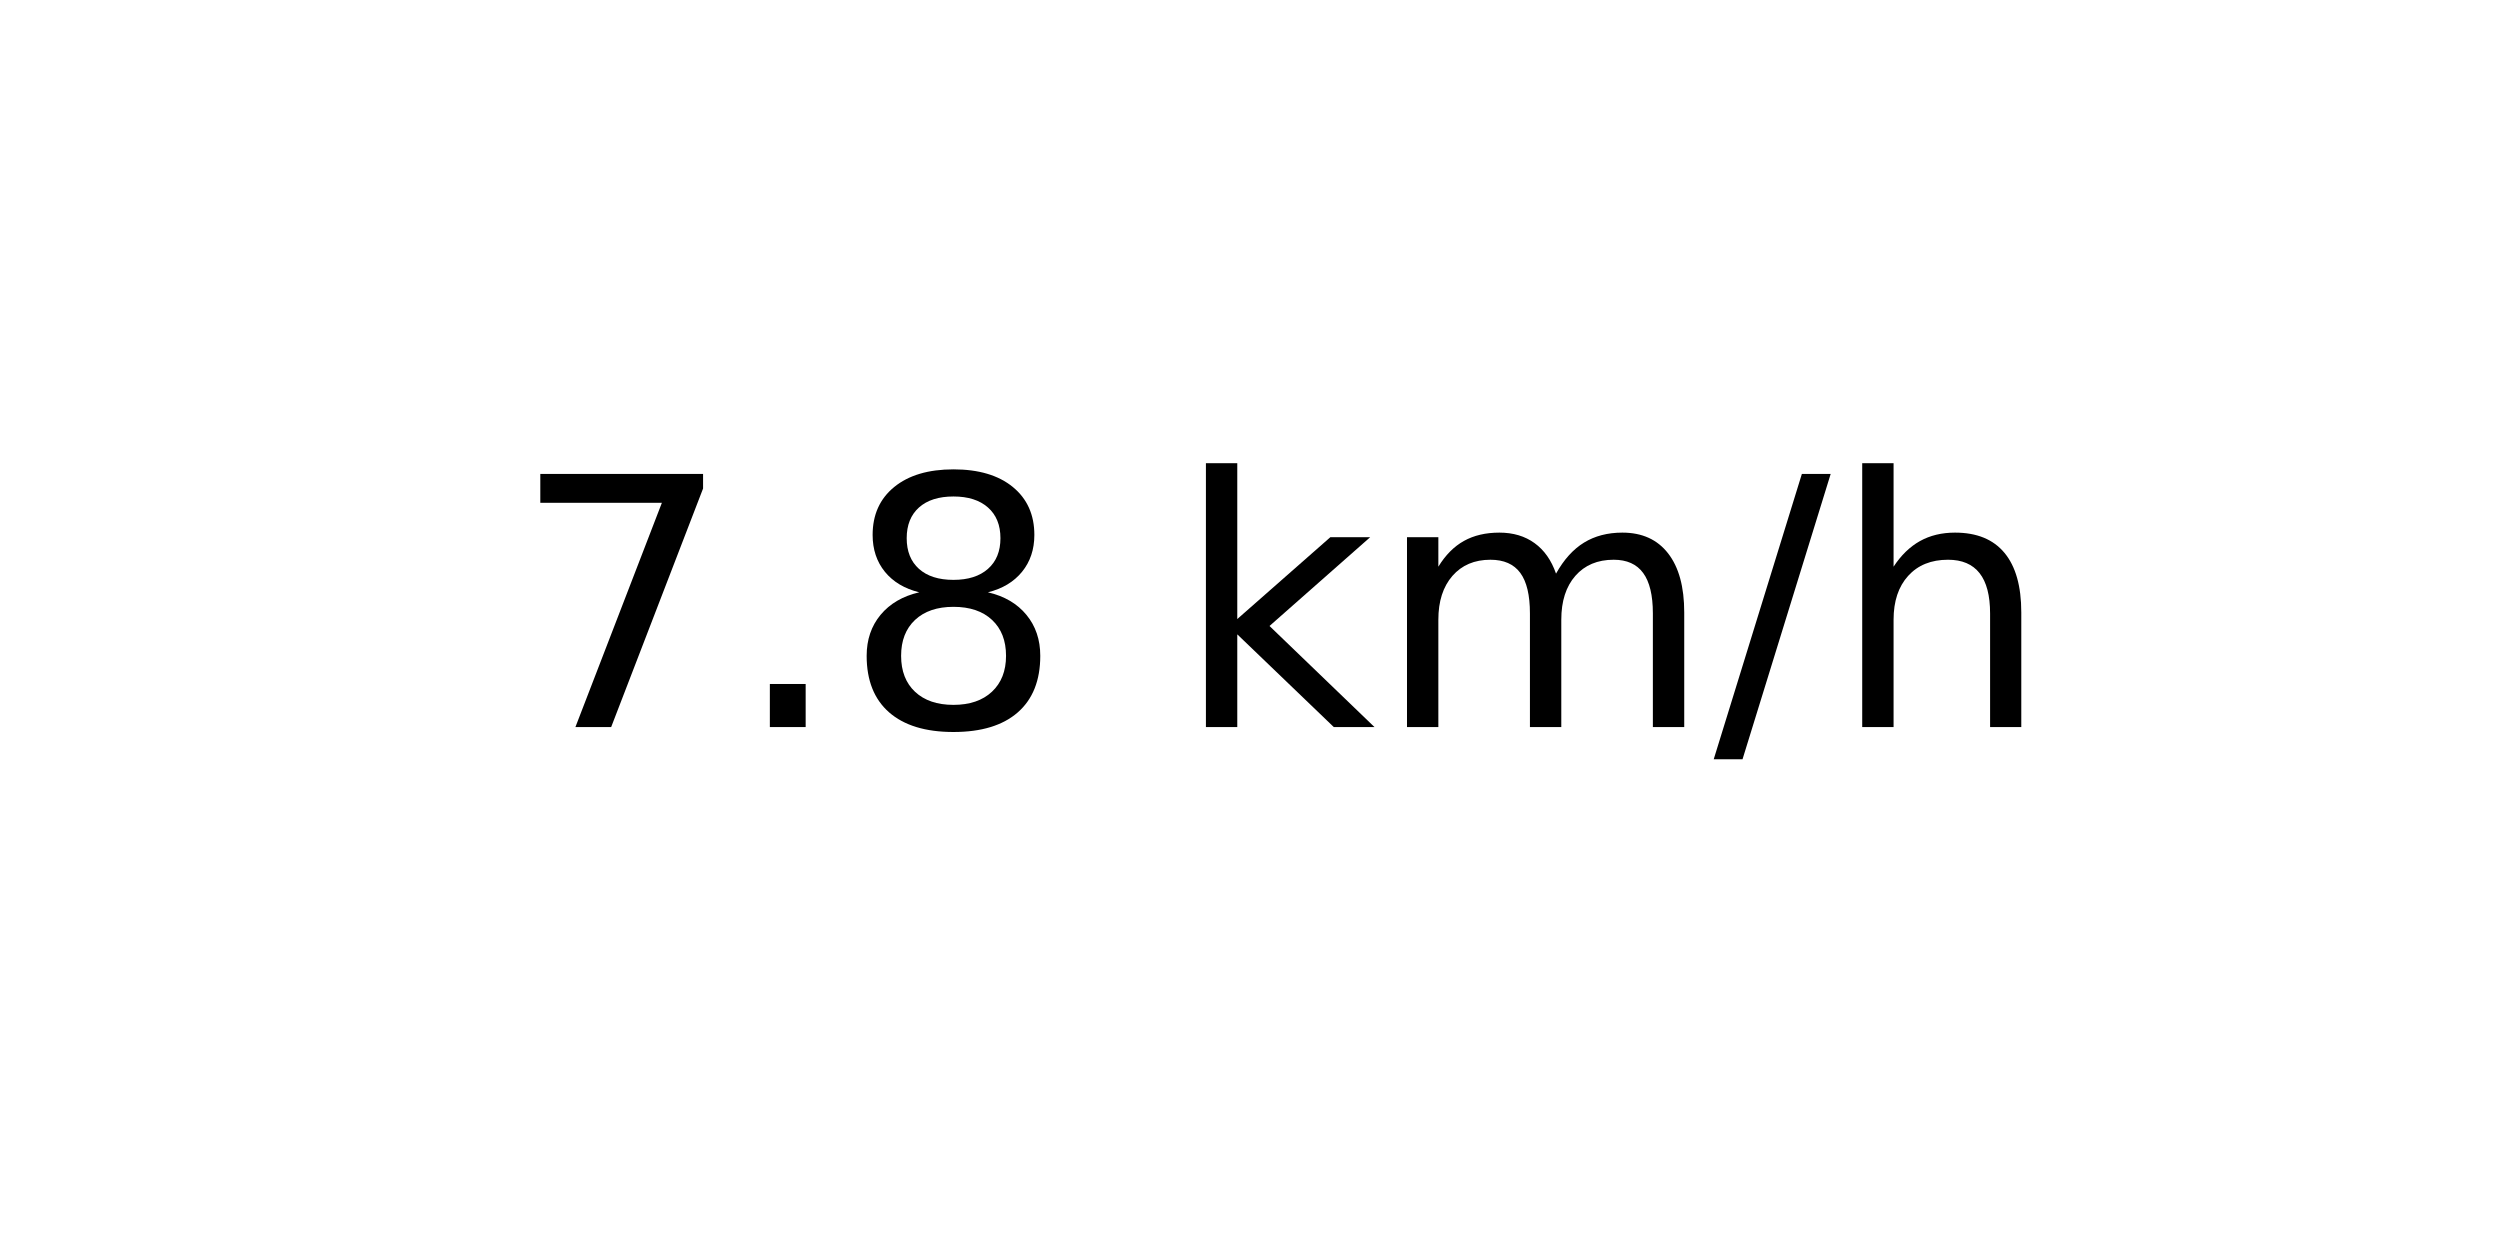
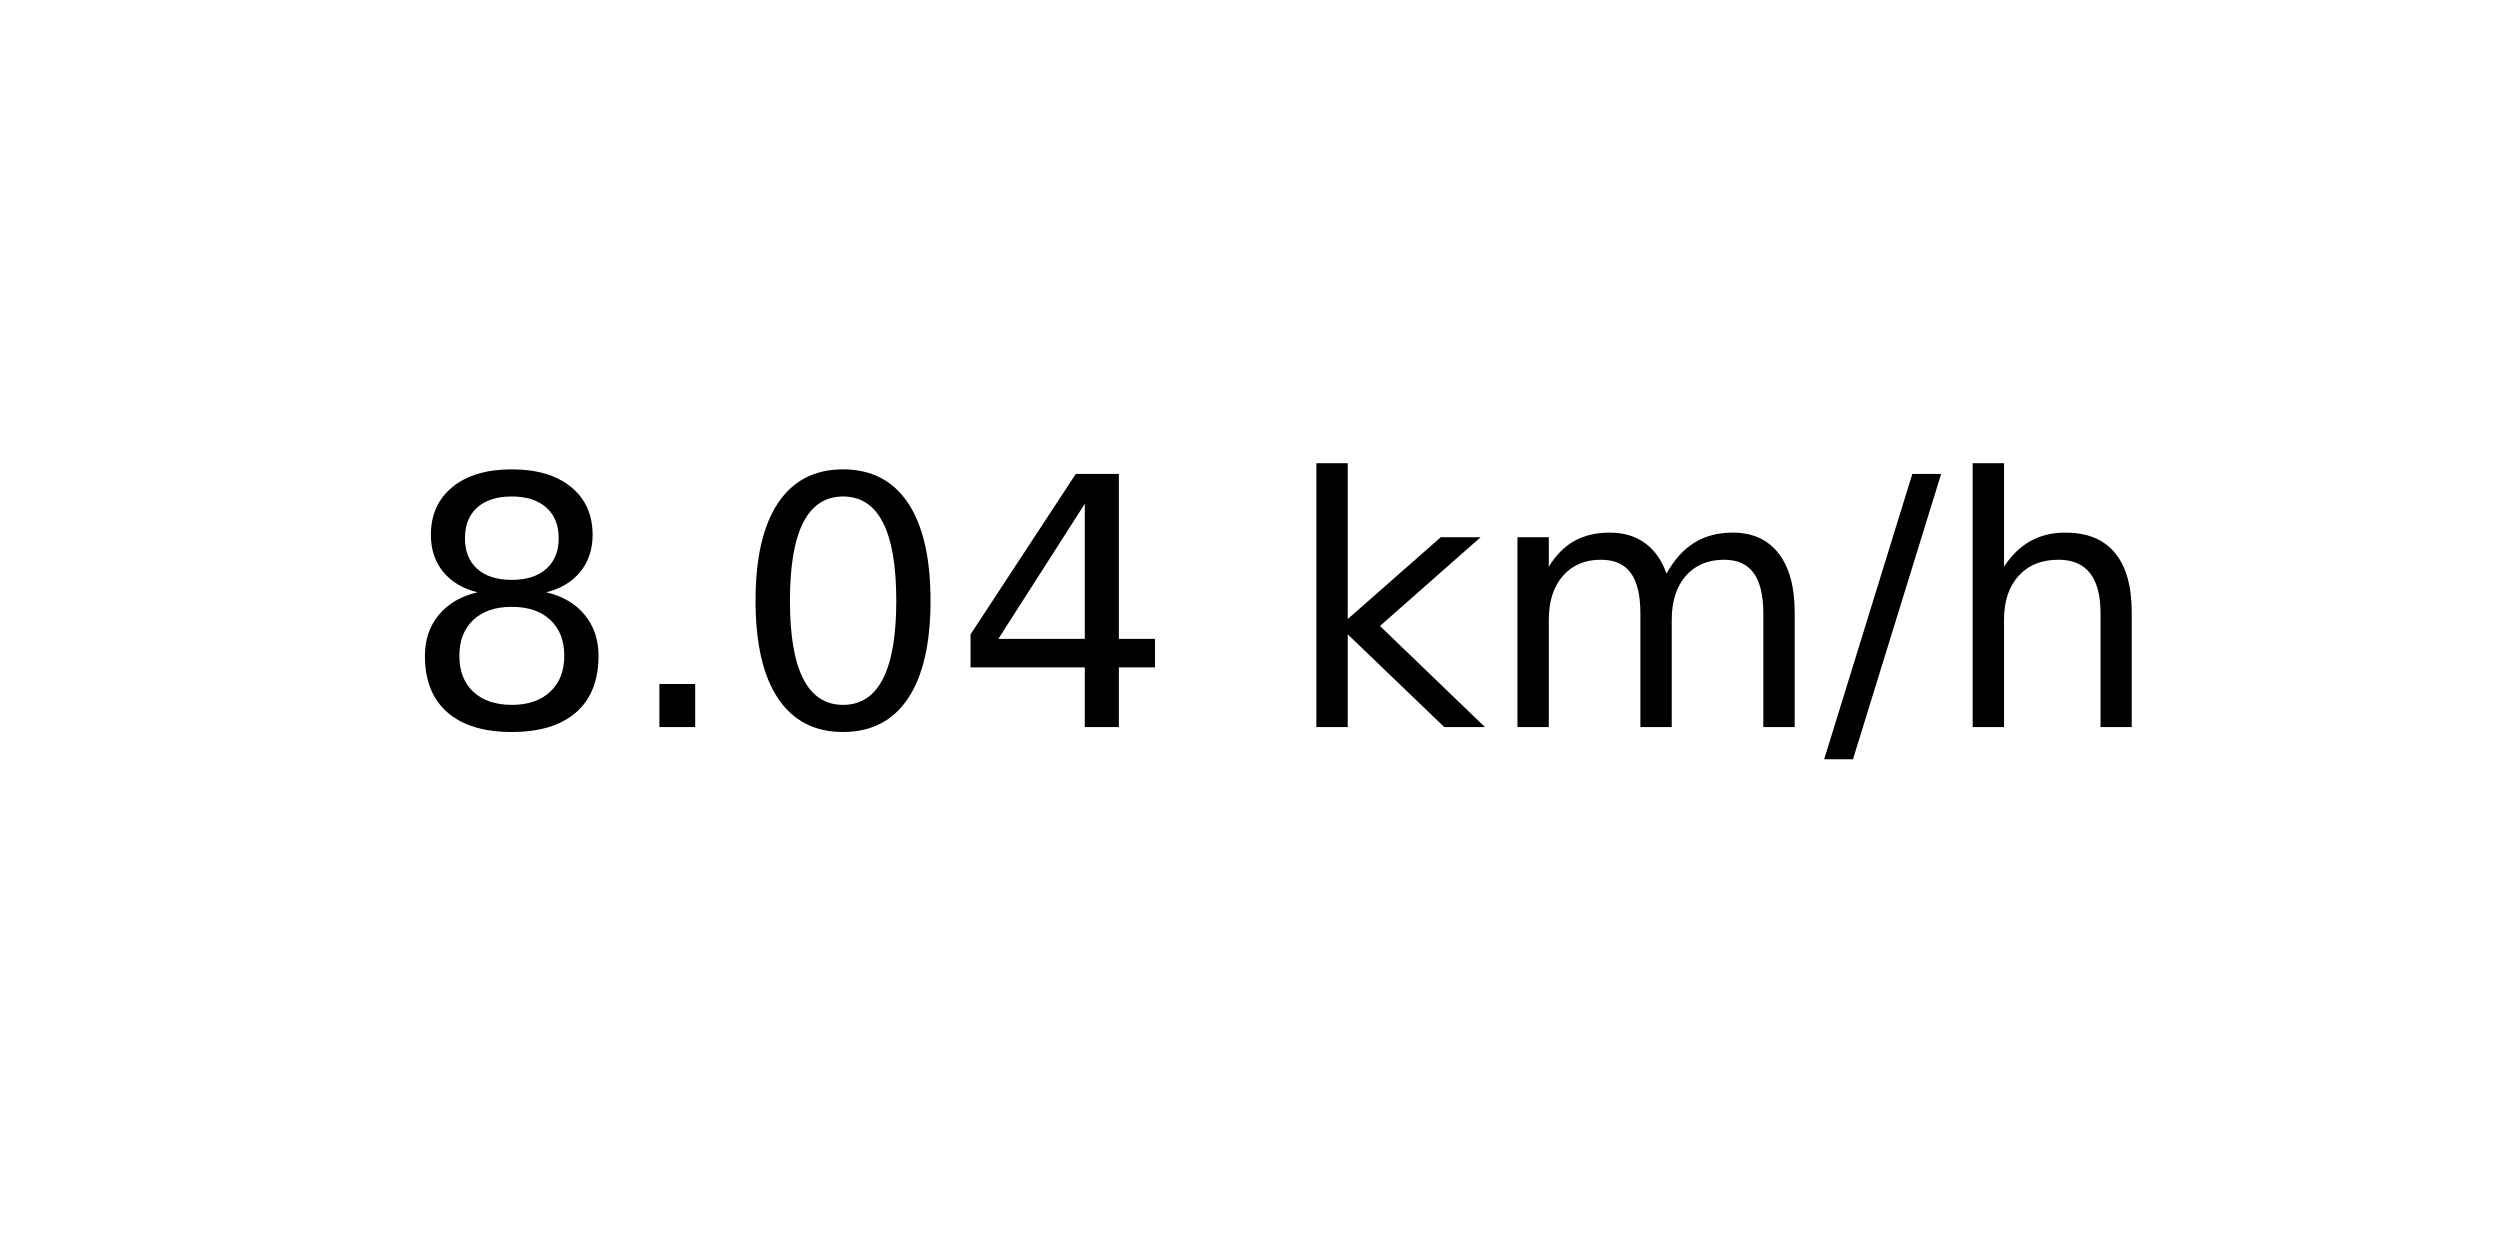
<svg xmlns="http://www.w3.org/2000/svg" xmlns:xlink="http://www.w3.org/1999/xlink" width="72pt" height="36pt" viewBox="0 0 72 36" version="1.1">
  <defs>
    <style type="text/css">*{stroke-linejoin: round; stroke-linecap: butt}</style>
  </defs>
  <g id="figure_1">
    <g id="axes_1">
      <g id="text_1">
-         <g transform="translate(14.74062 20.93937) scale(0.1 -0.1)">
+         <g transform="translate(11.55937 20.93937) scale(0.1 -0.1)">
          <defs>
-             <path id="DejaVuSans-37" d="M 525 4666  L 3525 4666  L 3525 4397  L 1831 0  L 1172 0  L 2766 4134  L 525 4134  L 525 4666  z " transform="scale(0.015625)" />
+             <path id="DejaVuSans-38" d="M 2034 2216  Q 1584 2216 1326 1975  Q 1069 1734 1069 1313  Q 1069 891 1326 650  Q 1584 409 2034 409  Q 2484 409 2743 651  Q 3003 894 3003 1313  Q 3003 1734 2745 1975  Q 2488 2216 2034 2216  z M 1403 2484  Q 997 2584 770 2862  Q 544 3141 544 3541  Q 544 4100 942 4425  Q 1341 4750 2034 4750  Q 2731 4750 3128 4425  Q 3525 4100 3525 3541  Q 3525 3141 3298 2862  Q 3072 2584 2669 2484  Q 3125 2378 3379 2068  Q 3634 1759 3634 1313  Q 3634 634 3220 271  Q 2806 -91 2034 -91  Q 1263 -91 848 271  Q 434 634 434 1313  Q 434 1759 690 2068  Q 947 2378 1403 2484  z M 1172 3481  Q 1172 3119 1398 2916  Q 1625 2713 2034 2713  Q 2441 2713 2670 2916  Q 2900 3119 2900 3481  Q 2900 3844 2670 4047  Q 2441 4250 2034 4250  Q 1625 4250 1398 4047  Q 1172 3844 1172 3481  z " transform="scale(0.015625)" />
            <path id="DejaVuSans-2e" d="M 684 794  L 1344 794  L 1344 0  L 684 0  L 684 794  z " transform="scale(0.015625)" />
-             <path id="DejaVuSans-38" d="M 2034 2216  Q 1584 2216 1326 1975  Q 1069 1734 1069 1313  Q 1069 891 1326 650  Q 1584 409 2034 409  Q 2484 409 2743 651  Q 3003 894 3003 1313  Q 3003 1734 2745 1975  Q 2488 2216 2034 2216  z M 1403 2484  Q 997 2584 770 2862  Q 544 3141 544 3541  Q 544 4100 942 4425  Q 1341 4750 2034 4750  Q 2731 4750 3128 4425  Q 3525 4100 3525 3541  Q 3525 3141 3298 2862  Q 3072 2584 2669 2484  Q 3125 2378 3379 2068  Q 3634 1759 3634 1313  Q 3634 634 3220 271  Q 2806 -91 2034 -91  Q 1263 -91 848 271  Q 434 634 434 1313  Q 434 1759 690 2068  Q 947 2378 1403 2484  z M 1172 3481  Q 1172 3119 1398 2916  Q 1625 2713 2034 2713  Q 2441 2713 2670 2916  Q 2900 3119 2900 3481  Q 2900 3844 2670 4047  Q 2441 4250 2034 4250  Q 1625 4250 1398 4047  Q 1172 3844 1172 3481  z " transform="scale(0.015625)" />
+             <path id="DejaVuSans-30" d="M 2034 4250  Q 1547 4250 1301 3770  Q 1056 3291 1056 2328  Q 1056 1369 1301 889  Q 1547 409 2034 409  Q 2525 409 2770 889  Q 3016 1369 3016 2328  Q 3016 3291 2770 3770  Q 2525 4250 2034 4250  z M 2034 4750  Q 2819 4750 3233 4129  Q 3647 3509 3647 2328  Q 3647 1150 3233 529  Q 2819 -91 2034 -91  Q 1250 -91 836 529  Q 422 1150 422 2328  Q 422 3509 836 4129  Q 1250 4750 2034 4750  z " transform="scale(0.015625)" />
+             <path id="DejaVuSans-34" d="M 2419 4116  L 825 1625  L 2419 1625  L 2419 4116  z M 2253 4666  L 3047 4666  L 3047 1625  L 3713 1625  L 3713 1100  L 3047 1100  L 3047 0  L 2419 0  L 2419 1100  L 313 1100  L 313 1709  L 2253 4666  z " transform="scale(0.015625)" />
            <path id="DejaVuSans-20" transform="scale(0.015625)" />
            <path id="DejaVuSans-6b" d="M 581 4863  L 1159 4863  L 1159 1991  L 2875 3500  L 3609 3500  L 1753 1863  L 3688 0  L 2938 0  L 1159 1709  L 1159 0  L 581 0  L 581 4863  z " transform="scale(0.015625)" />
            <path id="DejaVuSans-6d" d="M 3328 2828  Q 3544 3216 3844 3400  Q 4144 3584 4550 3584  Q 5097 3584 5394 3201  Q 5691 2819 5691 2113  L 5691 0  L 5113 0  L 5113 2094  Q 5113 2597 4934 2840  Q 4756 3084 4391 3084  Q 3944 3084 3684 2787  Q 3425 2491 3425 1978  L 3425 0  L 2847 0  L 2847 2094  Q 2847 2600 2669 2842  Q 2491 3084 2119 3084  Q 1678 3084 1418 2786  Q 1159 2488 1159 1978  L 1159 0  L 581 0  L 581 3500  L 1159 3500  L 1159 2956  Q 1356 3278 1631 3431  Q 1906 3584 2284 3584  Q 2666 3584 2933 3390  Q 3200 3197 3328 2828  z " transform="scale(0.015625)" />
            <path id="DejaVuSans-2f" d="M 1625 4666  L 2156 4666  L 531 -594  L 0 -594  L 1625 4666  z " transform="scale(0.015625)" />
            <path id="DejaVuSans-68" d="M 3513 2113  L 3513 0  L 2938 0  L 2938 2094  Q 2938 2591 2744 2837  Q 2550 3084 2163 3084  Q 1697 3084 1428 2787  Q 1159 2491 1159 1978  L 1159 0  L 581 0  L 581 4863  L 1159 4863  L 1159 2956  Q 1366 3272 1645 3428  Q 1925 3584 2291 3584  Q 2894 3584 3203 3211  Q 3513 2838 3513 2113  z " transform="scale(0.015625)" />
          </defs>
-           <use xlink:href="#DejaVuSans-37" />
+           <use xlink:href="#DejaVuSans-38" />
          <use xlink:href="#DejaVuSans-2e" x="63.623" />
-           <use xlink:href="#DejaVuSans-38" x="95.41" />
-           <use xlink:href="#DejaVuSans-20" x="159.033" />
-           <use xlink:href="#DejaVuSans-6b" x="190.82" />
-           <use xlink:href="#DejaVuSans-6d" x="248.73" />
-           <use xlink:href="#DejaVuSans-2f" x="346.143" />
-           <use xlink:href="#DejaVuSans-68" x="379.834" />
+           <use xlink:href="#DejaVuSans-30" x="95.41" />
+           <use xlink:href="#DejaVuSans-34" x="159.033" />
+           <use xlink:href="#DejaVuSans-20" x="222.656" />
+           <use xlink:href="#DejaVuSans-6b" x="254.443" />
+           <use xlink:href="#DejaVuSans-6d" x="312.354" />
+           <use xlink:href="#DejaVuSans-2f" x="409.766" />
+           <use xlink:href="#DejaVuSans-68" x="443.457" />
        </g>
      </g>
    </g>
  </g>
</svg>
